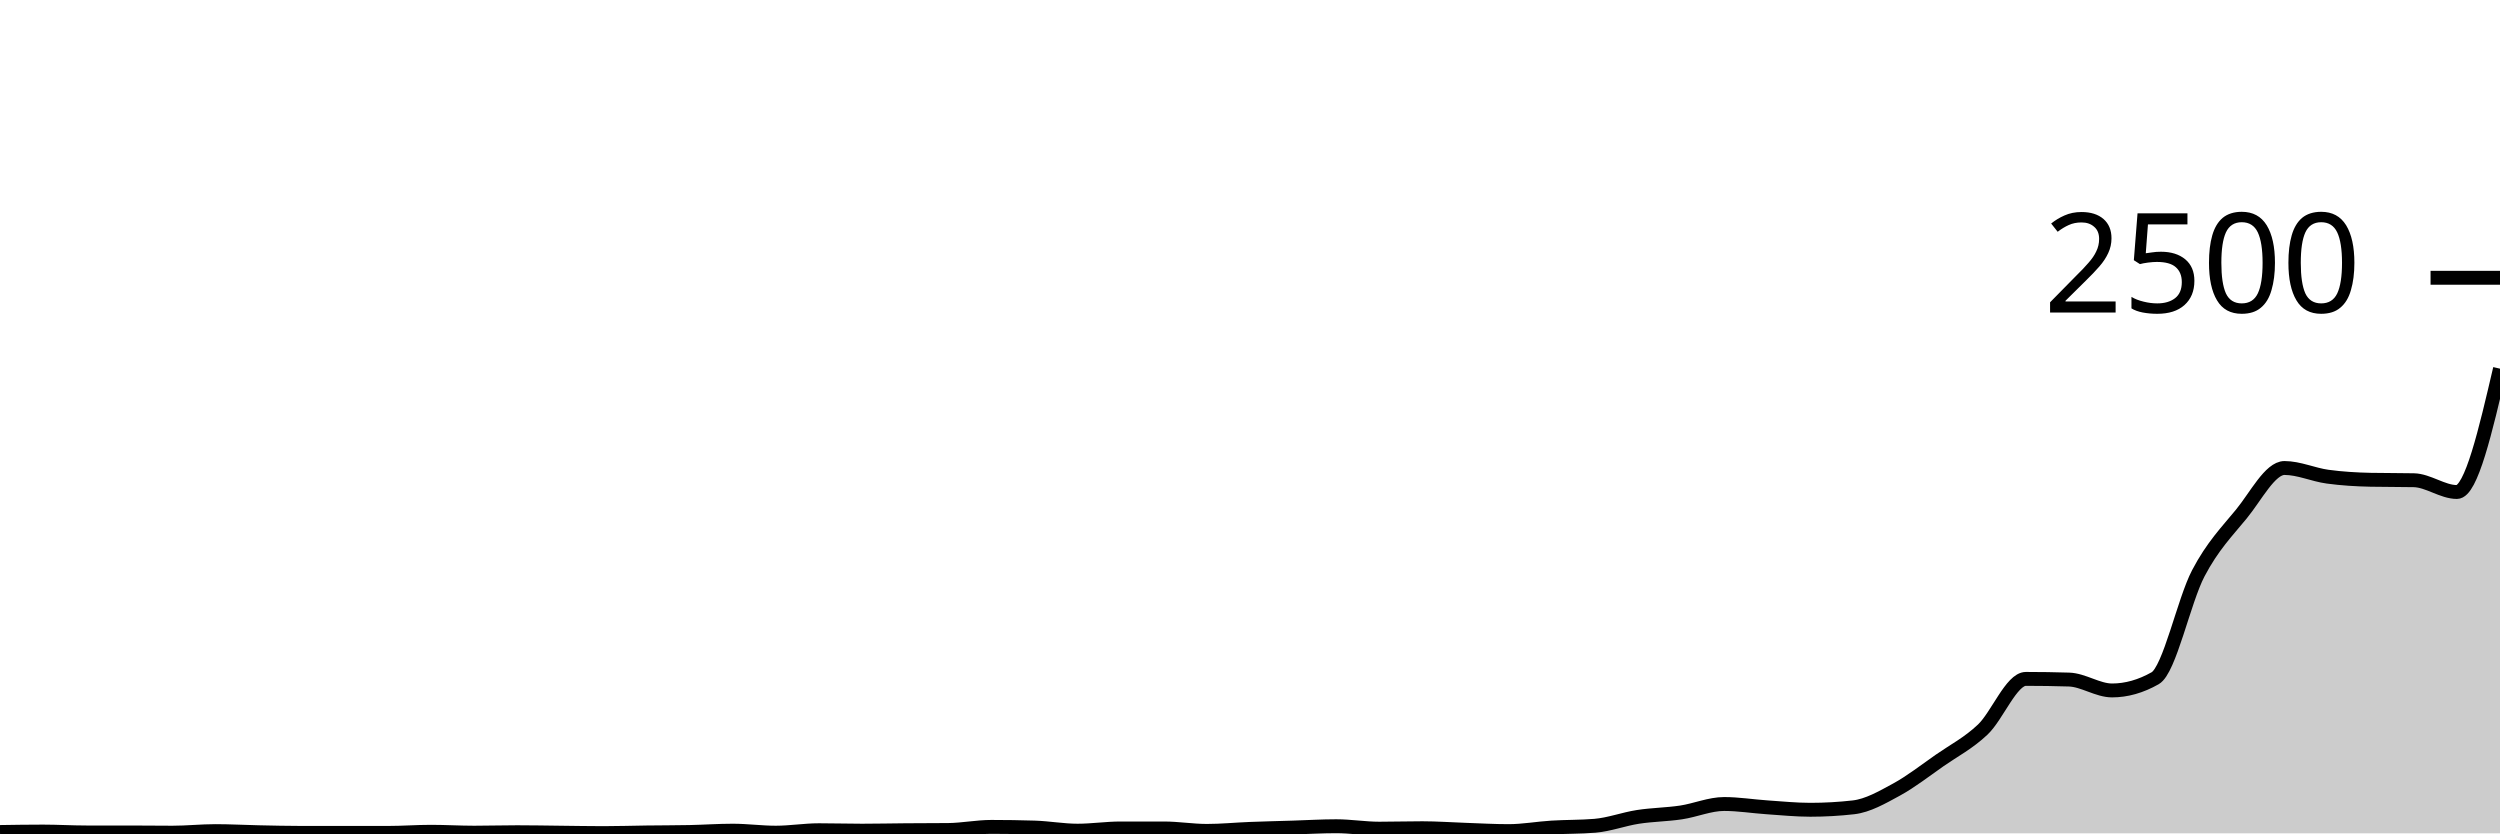
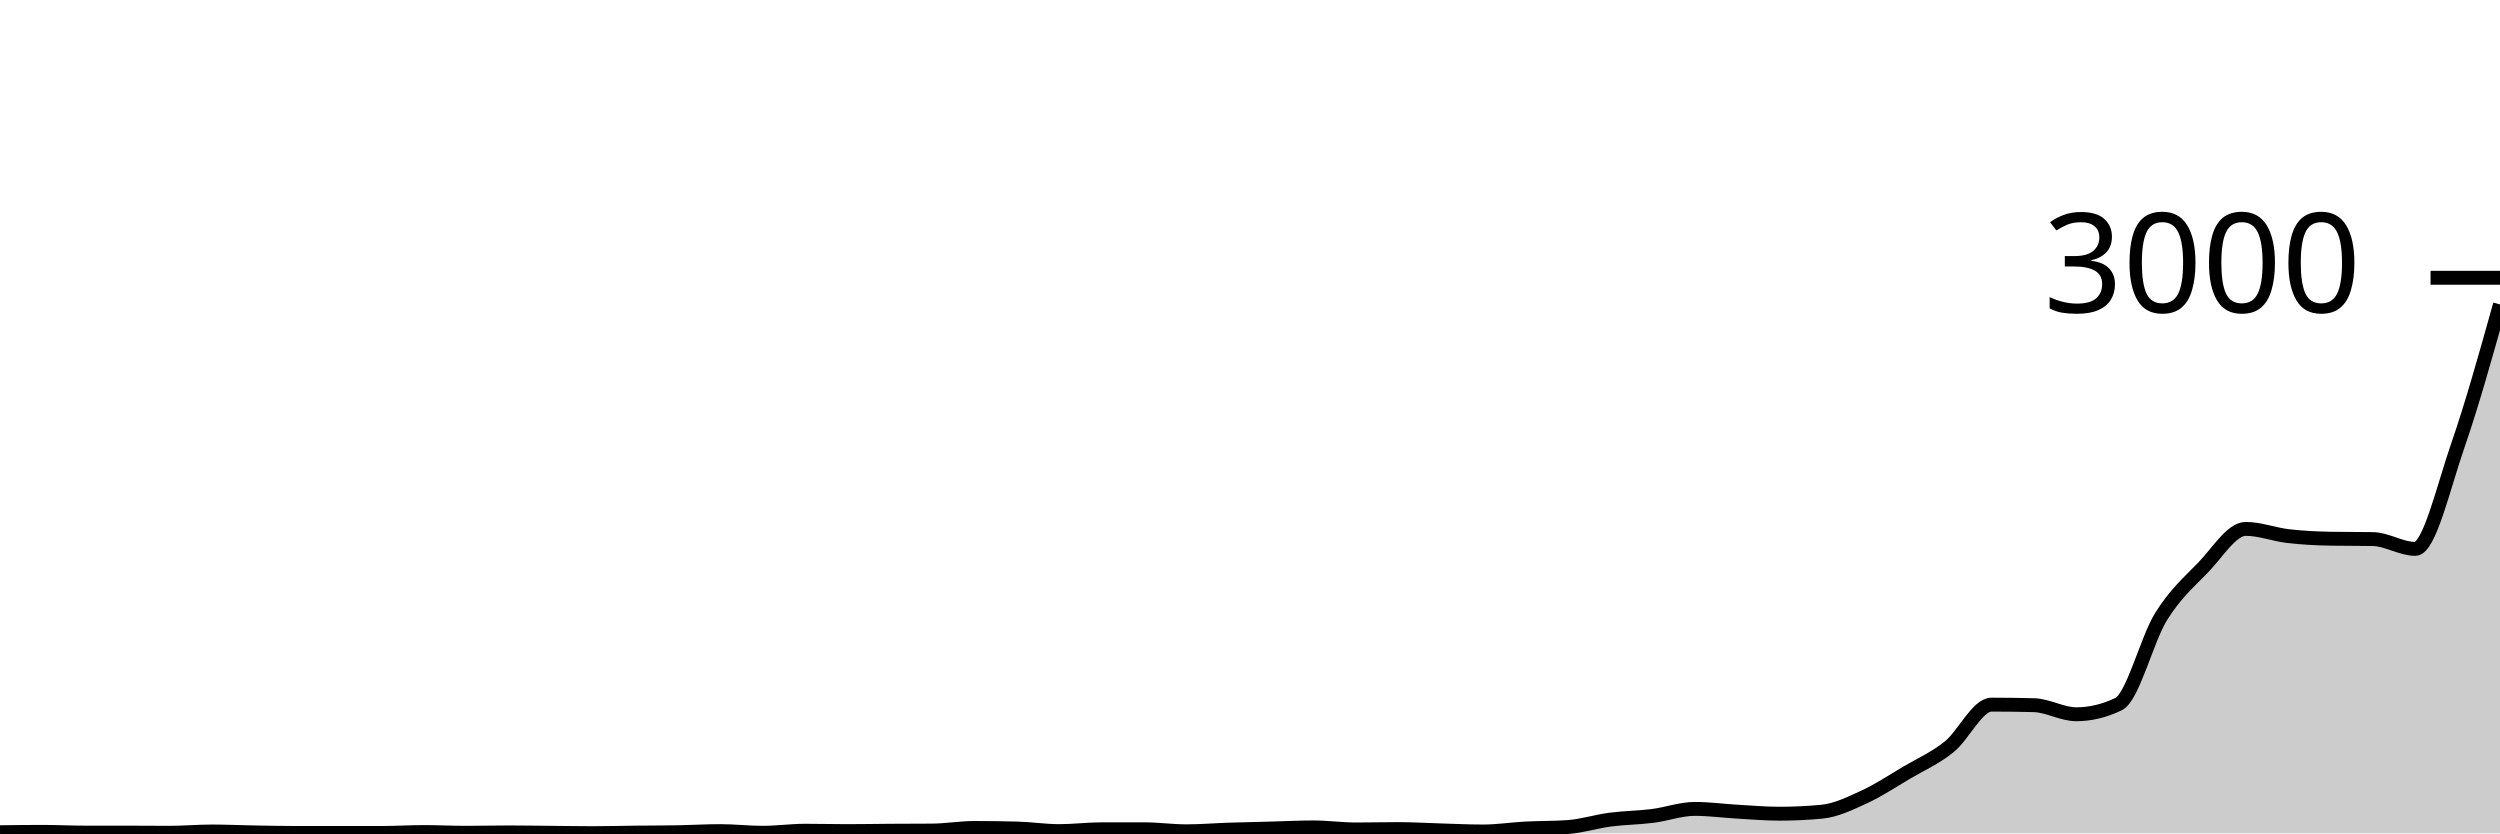
<svg xmlns="http://www.w3.org/2000/svg" viewBox="0 0 180 60">
  <g transform="translate(0,20)">
-     <path class="area" fill="rgba(0, 0, 0, 0.2)" d="M0,39.904C1.034,39.888,2.069,39.872,3.103,39.872C4.138,39.872,5.172,39.936,6.207,39.936C7.241,39.936,8.276,39.936,9.31,39.936C10.345,39.936,11.379,39.952,12.414,39.952C13.448,39.952,14.483,39.84,15.517,39.84C16.552,39.84,17.586,39.899,18.621,39.92C19.655,39.941,20.69,39.968,21.724,39.968C22.759,39.968,23.793,39.968,24.828,39.968C25.862,39.968,26.897,39.968,27.931,39.968C28.966,39.968,30,39.888,31.034,39.888C32.069,39.888,33.103,39.952,34.138,39.952C35.172,39.952,36.207,39.92,37.241,39.92C38.276,39.92,39.31,39.941,40.345,39.952C41.379,39.963,42.414,39.984,43.448,39.984C44.483,39.984,45.517,39.949,46.552,39.936C47.586,39.923,48.621,39.925,49.655,39.904C50.69,39.883,51.724,39.808,52.759,39.808C53.793,39.808,54.828,39.952,55.862,39.952C56.897,39.952,57.931,39.776,58.966,39.776C60,39.776,61.034,39.808,62.069,39.808C63.103,39.808,64.138,39.784,65.172,39.776C66.207,39.768,67.241,39.771,68.276,39.76C69.31,39.749,70.345,39.536,71.379,39.536C72.414,39.536,73.448,39.552,74.483,39.584C75.517,39.616,76.552,39.808,77.586,39.808C78.621,39.808,79.655,39.648,80.69,39.648C81.724,39.648,82.759,39.648,83.793,39.648C84.828,39.648,85.862,39.824,86.897,39.824C87.931,39.824,88.966,39.72,90,39.68C91.034,39.64,92.069,39.616,93.103,39.584C94.138,39.552,95.172,39.488,96.207,39.488C97.241,39.488,98.276,39.664,99.31,39.664C100.345,39.664,101.379,39.632,102.414,39.632C103.448,39.632,104.483,39.709,105.517,39.744C106.552,39.779,107.586,39.84,108.621,39.84C109.655,39.84,110.69,39.648,111.724,39.584C112.759,39.52,113.793,39.541,114.828,39.456C115.862,39.371,116.897,38.976,117.931,38.816C118.966,38.656,120,38.651,121.034,38.496C122.069,38.341,123.103,37.888,124.138,37.888C125.172,37.888,126.207,38.059,127.241,38.128C128.276,38.197,129.31,38.304,130.345,38.304C131.379,38.304,132.414,38.245,133.448,38.128C134.483,38.011,135.517,37.411,136.552,36.848C137.586,36.285,138.621,35.472,139.655,34.752C140.69,34.032,141.724,33.507,142.759,32.528C143.793,31.549,144.828,28.88,145.862,28.88C146.897,28.88,147.931,28.896,148.966,28.928C150,28.96,151.034,29.712,152.069,29.712C153.103,29.712,154.138,29.419,155.172,28.832C156.207,28.245,157.241,23.251,158.276,21.28C159.31,19.309,160.345,18.272,161.379,17.008C162.414,15.744,163.448,13.696,164.483,13.696C165.517,13.696,166.552,14.179,167.586,14.32C168.621,14.461,169.655,14.523,170.69,14.544C171.724,14.565,172.759,14.555,173.793,14.576C174.828,14.597,175.862,15.424,176.897,15.424C177.931,15.424,178.966,10.984,180,6.544L180,40C178.966,40,177.931,40,176.897,40C175.862,40,174.828,40,173.793,40C172.759,40,171.724,40,170.69,40C169.655,40,168.621,40,167.586,40C166.552,40,165.517,40,164.483,40C163.448,40,162.414,40,161.379,40C160.345,40,159.31,40,158.276,40C157.241,40,156.207,40,155.172,40C154.138,40,153.103,40,152.069,40C151.034,40,150,40,148.966,40C147.931,40,146.897,40,145.862,40C144.828,40,143.793,40,142.759,40C141.724,40,140.69,40,139.655,40C138.621,40,137.586,40,136.552,40C135.517,40,134.483,40,133.448,40C132.414,40,131.379,40,130.345,40C129.31,40,128.276,40,127.241,40C126.207,40,125.172,40,124.138,40C123.103,40,122.069,40,121.034,40C120,40,118.966,40,117.931,40C116.897,40,115.862,40,114.828,40C113.793,40,112.759,40,111.724,40C110.69,40,109.655,40,108.621,40C107.586,40,106.552,40,105.517,40C104.483,40,103.448,40,102.414,40C101.379,40,100.345,40,99.31,40C98.276,40,97.241,40,96.207,40C95.172,40,94.138,40,93.103,40C92.069,40,91.034,40,90,40C88.966,40,87.931,40,86.897,40C85.862,40,84.828,40,83.793,40C82.759,40,81.724,40,80.69,40C79.655,40,78.621,40,77.586,40C76.552,40,75.517,40,74.483,40C73.448,40,72.414,40,71.379,40C70.345,40,69.31,40,68.276,40C67.241,40,66.207,40,65.172,40C64.138,40,63.103,40,62.069,40C61.034,40,60,40,58.966,40C57.931,40,56.897,40,55.862,40C54.828,40,53.793,40,52.759,40C51.724,40,50.69,40,49.655,40C48.621,40,47.586,40,46.552,40C45.517,40,44.483,40,43.448,40C42.414,40,41.379,40,40.345,40C39.31,40,38.276,40,37.241,40C36.207,40,35.172,40,34.138,40C33.103,40,32.069,40,31.034,40C30,40,28.966,40,27.931,40C26.897,40,25.862,40,24.828,40C23.793,40,22.759,40,21.724,40C20.69,40,19.655,40,18.621,40C17.586,40,16.552,40,15.517,40C14.483,40,13.448,40,12.414,40C11.379,40,10.345,40,9.31,40C8.276,40,7.241,40,6.207,40C5.172,40,4.138,40,3.103,40C2.069,40,1.034,40,0,40Z" />
-     <path class="line" stroke="black" fill="none" d="M0,39.904C1.034,39.888,2.069,39.872,3.103,39.872C4.138,39.872,5.172,39.936,6.207,39.936C7.241,39.936,8.276,39.936,9.31,39.936C10.345,39.936,11.379,39.952,12.414,39.952C13.448,39.952,14.483,39.84,15.517,39.84C16.552,39.84,17.586,39.899,18.621,39.92C19.655,39.941,20.69,39.968,21.724,39.968C22.759,39.968,23.793,39.968,24.828,39.968C25.862,39.968,26.897,39.968,27.931,39.968C28.966,39.968,30,39.888,31.034,39.888C32.069,39.888,33.103,39.952,34.138,39.952C35.172,39.952,36.207,39.92,37.241,39.92C38.276,39.92,39.31,39.941,40.345,39.952C41.379,39.963,42.414,39.984,43.448,39.984C44.483,39.984,45.517,39.949,46.552,39.936C47.586,39.923,48.621,39.925,49.655,39.904C50.69,39.883,51.724,39.808,52.759,39.808C53.793,39.808,54.828,39.952,55.862,39.952C56.897,39.952,57.931,39.776,58.966,39.776C60,39.776,61.034,39.808,62.069,39.808C63.103,39.808,64.138,39.784,65.172,39.776C66.207,39.768,67.241,39.771,68.276,39.76C69.31,39.749,70.345,39.536,71.379,39.536C72.414,39.536,73.448,39.552,74.483,39.584C75.517,39.616,76.552,39.808,77.586,39.808C78.621,39.808,79.655,39.648,80.69,39.648C81.724,39.648,82.759,39.648,83.793,39.648C84.828,39.648,85.862,39.824,86.897,39.824C87.931,39.824,88.966,39.72,90,39.68C91.034,39.64,92.069,39.616,93.103,39.584C94.138,39.552,95.172,39.488,96.207,39.488C97.241,39.488,98.276,39.664,99.31,39.664C100.345,39.664,101.379,39.632,102.414,39.632C103.448,39.632,104.483,39.709,105.517,39.744C106.552,39.779,107.586,39.84,108.621,39.84C109.655,39.84,110.69,39.648,111.724,39.584C112.759,39.52,113.793,39.541,114.828,39.456C115.862,39.371,116.897,38.976,117.931,38.816C118.966,38.656,120,38.651,121.034,38.496C122.069,38.341,123.103,37.888,124.138,37.888C125.172,37.888,126.207,38.059,127.241,38.128C128.276,38.197,129.31,38.304,130.345,38.304C131.379,38.304,132.414,38.245,133.448,38.128C134.483,38.011,135.517,37.411,136.552,36.848C137.586,36.285,138.621,35.472,139.655,34.752C140.69,34.032,141.724,33.507,142.759,32.528C143.793,31.549,144.828,28.88,145.862,28.88C146.897,28.88,147.931,28.896,148.966,28.928C150,28.96,151.034,29.712,152.069,29.712C153.103,29.712,154.138,29.419,155.172,28.832C156.207,28.245,157.241,23.251,158.276,21.28C159.31,19.309,160.345,18.272,161.379,17.008C162.414,15.744,163.448,13.696,164.483,13.696C165.517,13.696,166.552,14.179,167.586,14.32C168.621,14.461,169.655,14.523,170.69,14.544C171.724,14.565,172.759,14.555,173.793,14.576C174.828,14.597,175.862,15.424,176.897,15.424C177.931,15.424,178.966,10.984,180,6.544" />
+     <path class="area" fill="rgba(0, 0, 0, 0.2)" d="M0,39.92C1.017,39.907,2.034,39.893,3.051,39.893C4.068,39.893,5.085,39.947,6.102,39.947C7.119,39.947,8.136,39.947,9.153,39.947C10.169,39.947,11.186,39.96,12.203,39.96C13.22,39.96,14.237,39.867,15.254,39.867C16.271,39.867,17.288,39.916,18.305,39.933C19.322,39.951,20.339,39.973,21.356,39.973C22.373,39.973,23.39,39.973,24.407,39.973C25.424,39.973,26.441,39.973,27.458,39.973C28.475,39.973,29.492,39.907,30.508,39.907C31.525,39.907,32.542,39.96,33.559,39.96C34.576,39.96,35.593,39.933,36.61,39.933C37.627,39.933,38.644,39.951,39.661,39.96C40.678,39.969,41.695,39.987,42.712,39.987C43.729,39.987,44.746,39.958,45.763,39.947C46.78,39.936,47.797,39.938,48.814,39.92C49.831,39.902,50.847,39.84,51.864,39.84C52.881,39.84,53.898,39.96,54.915,39.96C55.932,39.96,56.949,39.813,57.966,39.813C58.983,39.813,60,39.84,61.017,39.84C62.034,39.84,63.051,39.82,64.068,39.813C65.085,39.807,66.102,39.809,67.119,39.8C68.136,39.791,69.153,39.613,70.169,39.613C71.186,39.613,72.203,39.627,73.22,39.653C74.237,39.68,75.254,39.84,76.271,39.84C77.288,39.84,78.305,39.707,79.322,39.707C80.339,39.707,81.356,39.707,82.373,39.707C83.39,39.707,84.407,39.853,85.424,39.853C86.441,39.853,87.458,39.767,88.475,39.733C89.492,39.7,90.508,39.68,91.525,39.653C92.542,39.627,93.559,39.573,94.576,39.573C95.593,39.573,96.61,39.72,97.627,39.72C98.644,39.72,99.661,39.693,100.678,39.693C101.695,39.693,102.712,39.758,103.729,39.787C104.746,39.816,105.763,39.867,106.78,39.867C107.797,39.867,108.814,39.707,109.831,39.653C110.847,39.6,111.864,39.618,112.881,39.547C113.898,39.476,114.915,39.147,115.932,39.013C116.949,38.88,117.966,38.876,118.983,38.747C120,38.618,121.017,38.24,122.034,38.24C123.051,38.24,124.068,38.382,125.085,38.44C126.102,38.498,127.119,38.587,128.136,38.587C129.153,38.587,130.169,38.538,131.186,38.44C132.203,38.342,133.22,37.842,134.237,37.373C135.254,36.904,136.271,36.227,137.288,35.627C138.305,35.027,139.322,34.589,140.339,33.773C141.356,32.958,142.373,30.733,143.39,30.733C144.407,30.733,145.424,30.747,146.441,30.773C147.458,30.8,148.475,31.427,149.492,31.427C150.508,31.427,151.525,31.182,152.542,30.693C153.559,30.204,154.576,26.042,155.593,24.4C156.61,22.758,157.627,21.893,158.644,20.84C159.661,19.787,160.678,18.08,161.695,18.08C162.712,18.08,163.729,18.482,164.746,18.6C165.763,18.718,166.78,18.769,167.797,18.787C168.814,18.804,169.831,18.796,170.847,18.813C171.864,18.831,172.881,19.52,173.898,19.52C174.915,19.52,175.932,15.053,176.949,12.12C177.966,9.187,178.983,5.553,180,1.92L180,40C178.983,40,177.966,40,176.949,40C175.932,40,174.915,40,173.898,40C172.881,40,171.864,40,170.847,40C169.831,40,168.814,40,167.797,40C166.78,40,165.763,40,164.746,40C163.729,40,162.712,40,161.695,40C160.678,40,159.661,40,158.644,40C157.627,40,156.61,40,155.593,40C154.576,40,153.559,40,152.542,40C151.525,40,150.508,40,149.492,40C148.475,40,147.458,40,146.441,40C145.424,40,144.407,40,143.39,40C142.373,40,141.356,40,140.339,40C139.322,40,138.305,40,137.288,40C136.271,40,135.254,40,134.237,40C133.22,40,132.203,40,131.186,40C130.169,40,129.153,40,128.136,40C127.119,40,126.102,40,125.085,40C124.068,40,123.051,40,122.034,40C121.017,40,120,40,118.983,40C117.966,40,116.949,40,115.932,40C114.915,40,113.898,40,112.881,40C111.864,40,110.847,40,109.831,40C108.814,40,107.797,40,106.78,40C105.763,40,104.746,40,103.729,40C102.712,40,101.695,40,100.678,40C99.661,40,98.644,40,97.627,40C96.61,40,95.593,40,94.576,40C93.559,40,92.542,40,91.525,40C90.508,40,89.492,40,88.475,40C87.458,40,86.441,40,85.424,40C84.407,40,83.39,40,82.373,40C81.356,40,80.339,40,79.322,40C78.305,40,77.288,40,76.271,40C75.254,40,74.237,40,73.22,40C72.203,40,71.186,40,70.169,40C69.153,40,68.136,40,67.119,40C66.102,40,65.085,40,64.068,40C63.051,40,62.034,40,61.017,40C60,40,58.983,40,57.966,40C56.949,40,55.932,40,54.915,40C53.898,40,52.881,40,51.864,40C50.847,40,49.831,40,48.814,40C47.797,40,46.78,40,45.763,40C44.746,40,43.729,40,42.712,40C41.695,40,40.678,40,39.661,40C38.644,40,37.627,40,36.61,40C35.593,40,34.576,40,33.559,40C32.542,40,31.525,40,30.508,40C29.492,40,28.475,40,27.458,40C26.441,40,25.424,40,24.407,40C23.39,40,22.373,40,21.356,40C20.339,40,19.322,40,18.305,40C17.288,40,16.271,40,15.254,40C14.237,40,13.22,40,12.203,40C11.186,40,10.169,40,9.153,40C8.136,40,7.119,40,6.102,40C5.085,40,4.068,40,3.051,40C2.034,40,1.017,40,0,40Z" />
+     <path class="line" stroke="black" fill="none" d="M0,39.92C1.017,39.907,2.034,39.893,3.051,39.893C4.068,39.893,5.085,39.947,6.102,39.947C7.119,39.947,8.136,39.947,9.153,39.947C10.169,39.947,11.186,39.96,12.203,39.96C13.22,39.96,14.237,39.867,15.254,39.867C16.271,39.867,17.288,39.916,18.305,39.933C19.322,39.951,20.339,39.973,21.356,39.973C22.373,39.973,23.39,39.973,24.407,39.973C25.424,39.973,26.441,39.973,27.458,39.973C28.475,39.973,29.492,39.907,30.508,39.907C31.525,39.907,32.542,39.96,33.559,39.96C34.576,39.96,35.593,39.933,36.61,39.933C37.627,39.933,38.644,39.951,39.661,39.96C40.678,39.969,41.695,39.987,42.712,39.987C43.729,39.987,44.746,39.958,45.763,39.947C46.78,39.936,47.797,39.938,48.814,39.92C49.831,39.902,50.847,39.84,51.864,39.84C52.881,39.84,53.898,39.96,54.915,39.96C55.932,39.96,56.949,39.813,57.966,39.813C58.983,39.813,60,39.84,61.017,39.84C62.034,39.84,63.051,39.82,64.068,39.813C65.085,39.807,66.102,39.809,67.119,39.8C68.136,39.791,69.153,39.613,70.169,39.613C71.186,39.613,72.203,39.627,73.22,39.653C74.237,39.68,75.254,39.84,76.271,39.84C77.288,39.84,78.305,39.707,79.322,39.707C80.339,39.707,81.356,39.707,82.373,39.707C83.39,39.707,84.407,39.853,85.424,39.853C86.441,39.853,87.458,39.767,88.475,39.733C89.492,39.7,90.508,39.68,91.525,39.653C92.542,39.627,93.559,39.573,94.576,39.573C95.593,39.573,96.61,39.72,97.627,39.72C98.644,39.72,99.661,39.693,100.678,39.693C101.695,39.693,102.712,39.758,103.729,39.787C104.746,39.816,105.763,39.867,106.78,39.867C107.797,39.867,108.814,39.707,109.831,39.653C110.847,39.6,111.864,39.618,112.881,39.547C113.898,39.476,114.915,39.147,115.932,39.013C116.949,38.88,117.966,38.876,118.983,38.747C120,38.618,121.017,38.24,122.034,38.24C123.051,38.24,124.068,38.382,125.085,38.44C126.102,38.498,127.119,38.587,128.136,38.587C129.153,38.587,130.169,38.538,131.186,38.44C132.203,38.342,133.22,37.842,134.237,37.373C135.254,36.904,136.271,36.227,137.288,35.627C138.305,35.027,139.322,34.589,140.339,33.773C141.356,32.958,142.373,30.733,143.39,30.733C144.407,30.733,145.424,30.747,146.441,30.773C147.458,30.8,148.475,31.427,149.492,31.427C150.508,31.427,151.525,31.182,152.542,30.693C153.559,30.204,154.576,26.042,155.593,24.4C156.61,22.758,157.627,21.893,158.644,20.84C159.661,19.787,160.678,18.08,161.695,18.08C162.712,18.08,163.729,18.482,164.746,18.6C165.763,18.718,166.78,18.769,167.797,18.787C168.814,18.804,169.831,18.796,170.847,18.813C171.864,18.831,172.881,19.52,173.898,19.52C174.915,19.52,175.932,15.053,176.949,12.12C177.966,9.187,178.983,5.553,180,1.92" />
    <path class="axis-ceiling" stroke-width="1" stroke="black" fill="none" d="M175,0L180,0" />
-     <text class="axis-ceiling-label" font-family="sans-serif" text-anchor="end" font-size="10px" x="170" y="2.5">2500</text>
+     <text class="axis-ceiling-label" font-family="sans-serif" text-anchor="end" font-size="10px" x="170" y="2.5">3000</text>
  </g>
</svg>
